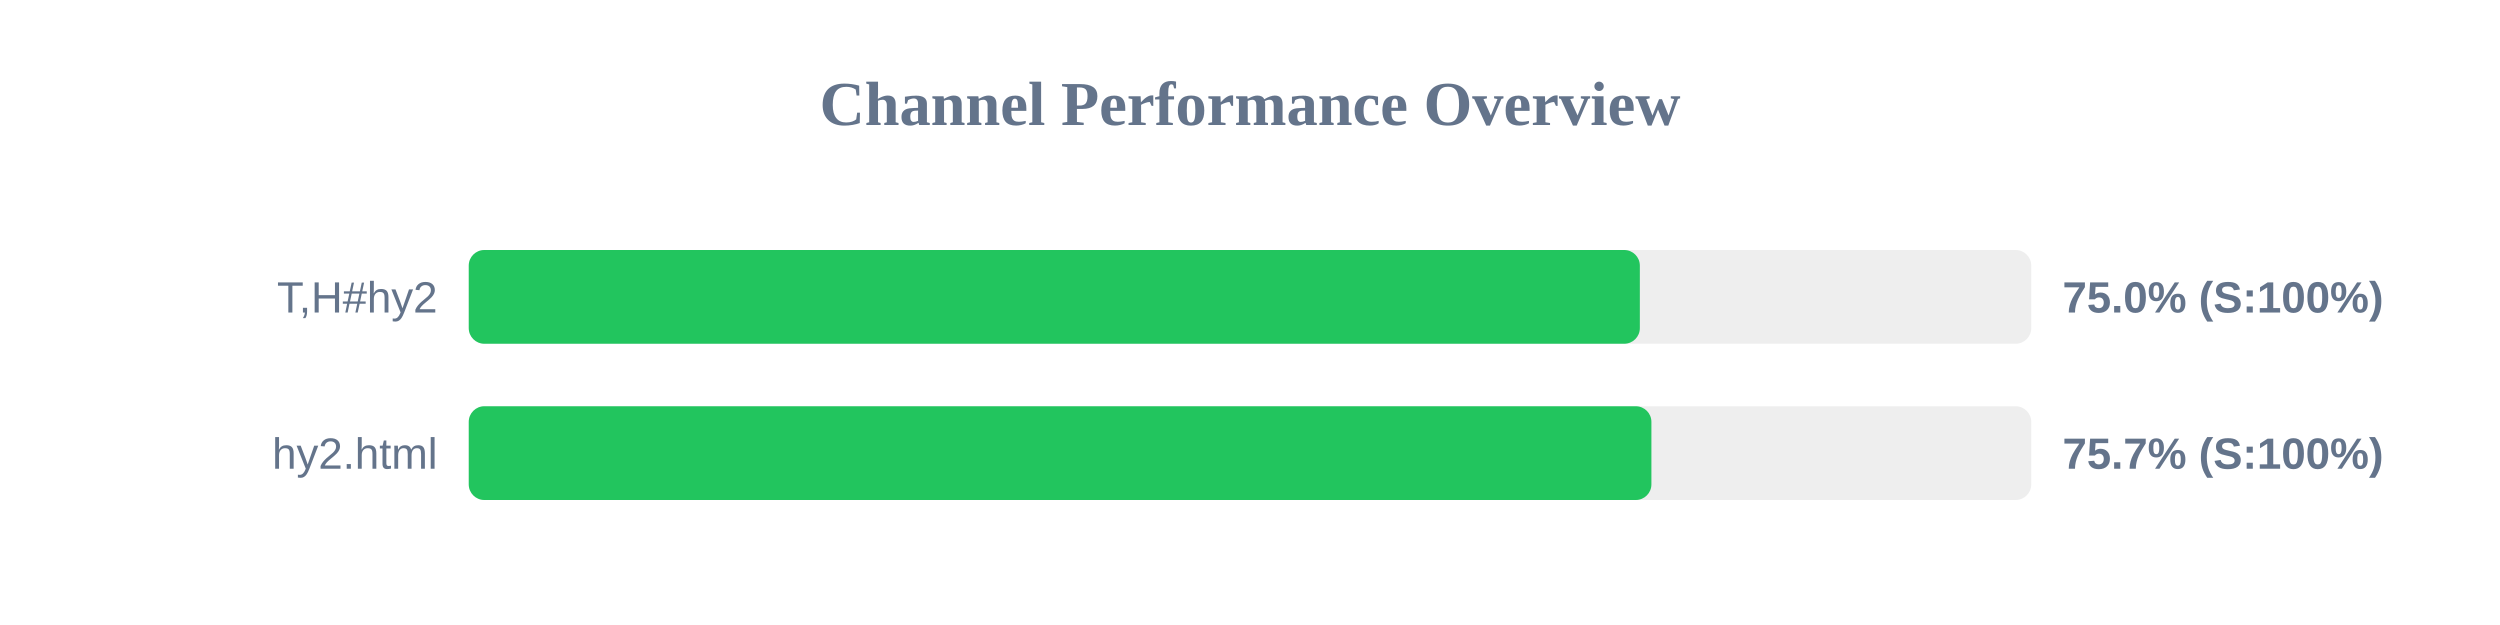
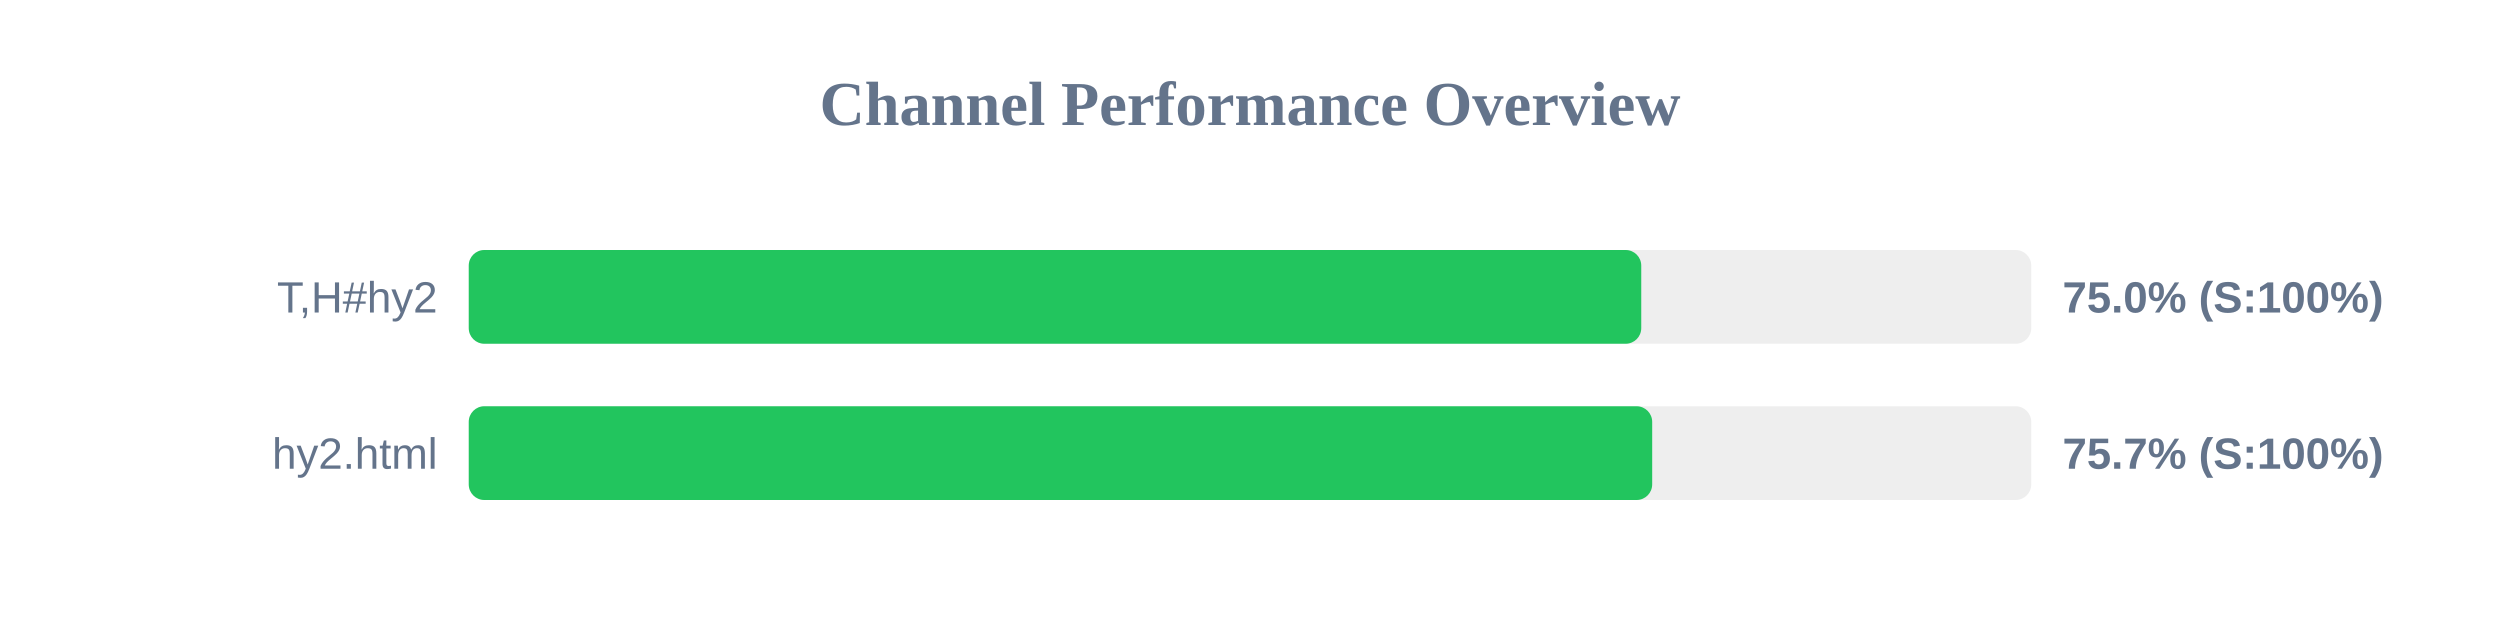
<svg xmlns="http://www.w3.org/2000/svg" width="800" height="200" version="1.1">
  <style>
        .row { font: 14px Arial; fill: #64748b; }
        .score { font: bold 14px Arial; fill: #64748b; }
    </style>
  <text x="400" y="40" text-anchor="middle" font-size="20px" font-weight="bold" fill="#64748b">Channel Performance Overview</text>
  <rect x="150" y="80" width="500" height="30" fill="#eee" rx="5" />
-   <rect x="150" y="80" width="374.75" height="30" fill="#22c55e" rx="5" />
+   <rect x="150" y="80" width="375.2" height="30" fill="#22c55e" rx="5" />
  <text x="140" y="100" text-anchor="end" class="row">T,H#hy2</text>
  <text x="660" y="100" text-anchor="start" class="score">75.0% (S:100%)</text>
  <rect x="150" y="130" width="500" height="30" fill="#eee" rx="5" />
-   <rect x="150" y="130" width="378.45" height="30" fill="#22c55e" rx="5" />
+   <rect x="150" y="130" width="378.7" height="30" fill="#22c55e" rx="5" />
  <text x="140" y="150" text-anchor="end" class="row">hy2.html</text>
  <text x="660" y="150" text-anchor="start" class="score">75.7% (S:100%)</text>
</svg>
